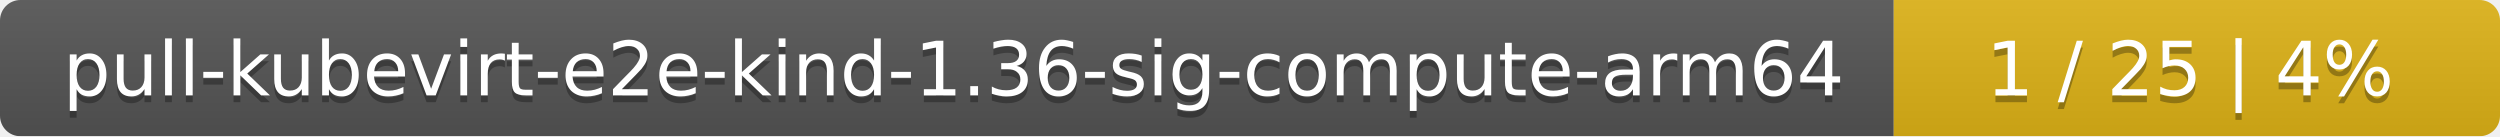
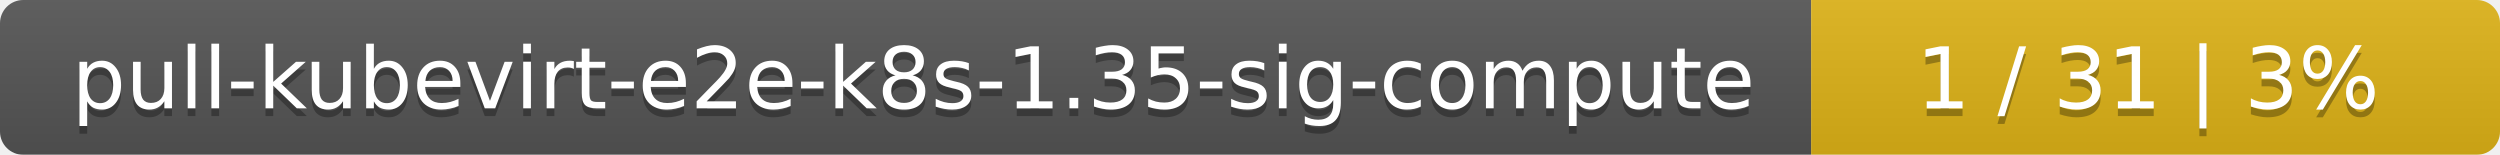
- <svg xmlns="http://www.w3.org/2000/svg" width="367" height="20">
+ <svg xmlns="http://www.w3.org/2000/svg" width="323" height="20">
  <linearGradient id="smooth" x2="0" y2="100%">
    <stop offset="0" stop-color="#bbb" stop-opacity=".1" />
    <stop offset="1" stop-opacity=".1" />
  </linearGradient>
  <mask id="round">
-     <rect width="367" height="20" rx="3" fill="#fff" />
+     <rect width="323" height="20" rx="3" fill="#fff" />
  </mask>
  <g mask="url(#round)">
-     <rect width="278" height="20" fill="#555" />
-     <rect x="278" width="89" height="20" fill="#dfb317" />
-     <rect width="367" height="20" fill="url(#smooth)" />
+     <rect width="234" height="20" fill="#555" />
+     <rect x="234" width="89" height="20" fill="#dfb317" />
+     <rect width="323" height="20" fill="url(#smooth)" />
  </g>
  <g fill="#fff" text-anchor="middle" font-family="DejaVu Sans,Verdana,Geneva,sans-serif" font-size="11">
-     <text x="140" y="15" fill="#010101" fill-opacity=".3">pull-kubevirt-e2e-kind-1.36-sig-compute-arm64</text>
-     <text x="140" y="14">pull-kubevirt-e2e-kind-1.36-sig-compute-arm64</text>
-     <text x="321.5" y="15" fill="#010101" fill-opacity=".3">1 / 25    |    4%</text>
-     <text x="321.5" y="14">1 / 25    |    4%</text>
+     <text x="118" y="15" fill="#010101" fill-opacity=".3">pull-kubevirt-e2e-k8s-1.35-sig-compute</text>
+     <text x="118" y="14">pull-kubevirt-e2e-k8s-1.35-sig-compute</text>
+     <text x="277.5" y="15" fill="#010101" fill-opacity=".3">1 / 31    |    3%</text>
+     <text x="277.5" y="14">1 / 31    |    3%</text>
  </g>
</svg>
